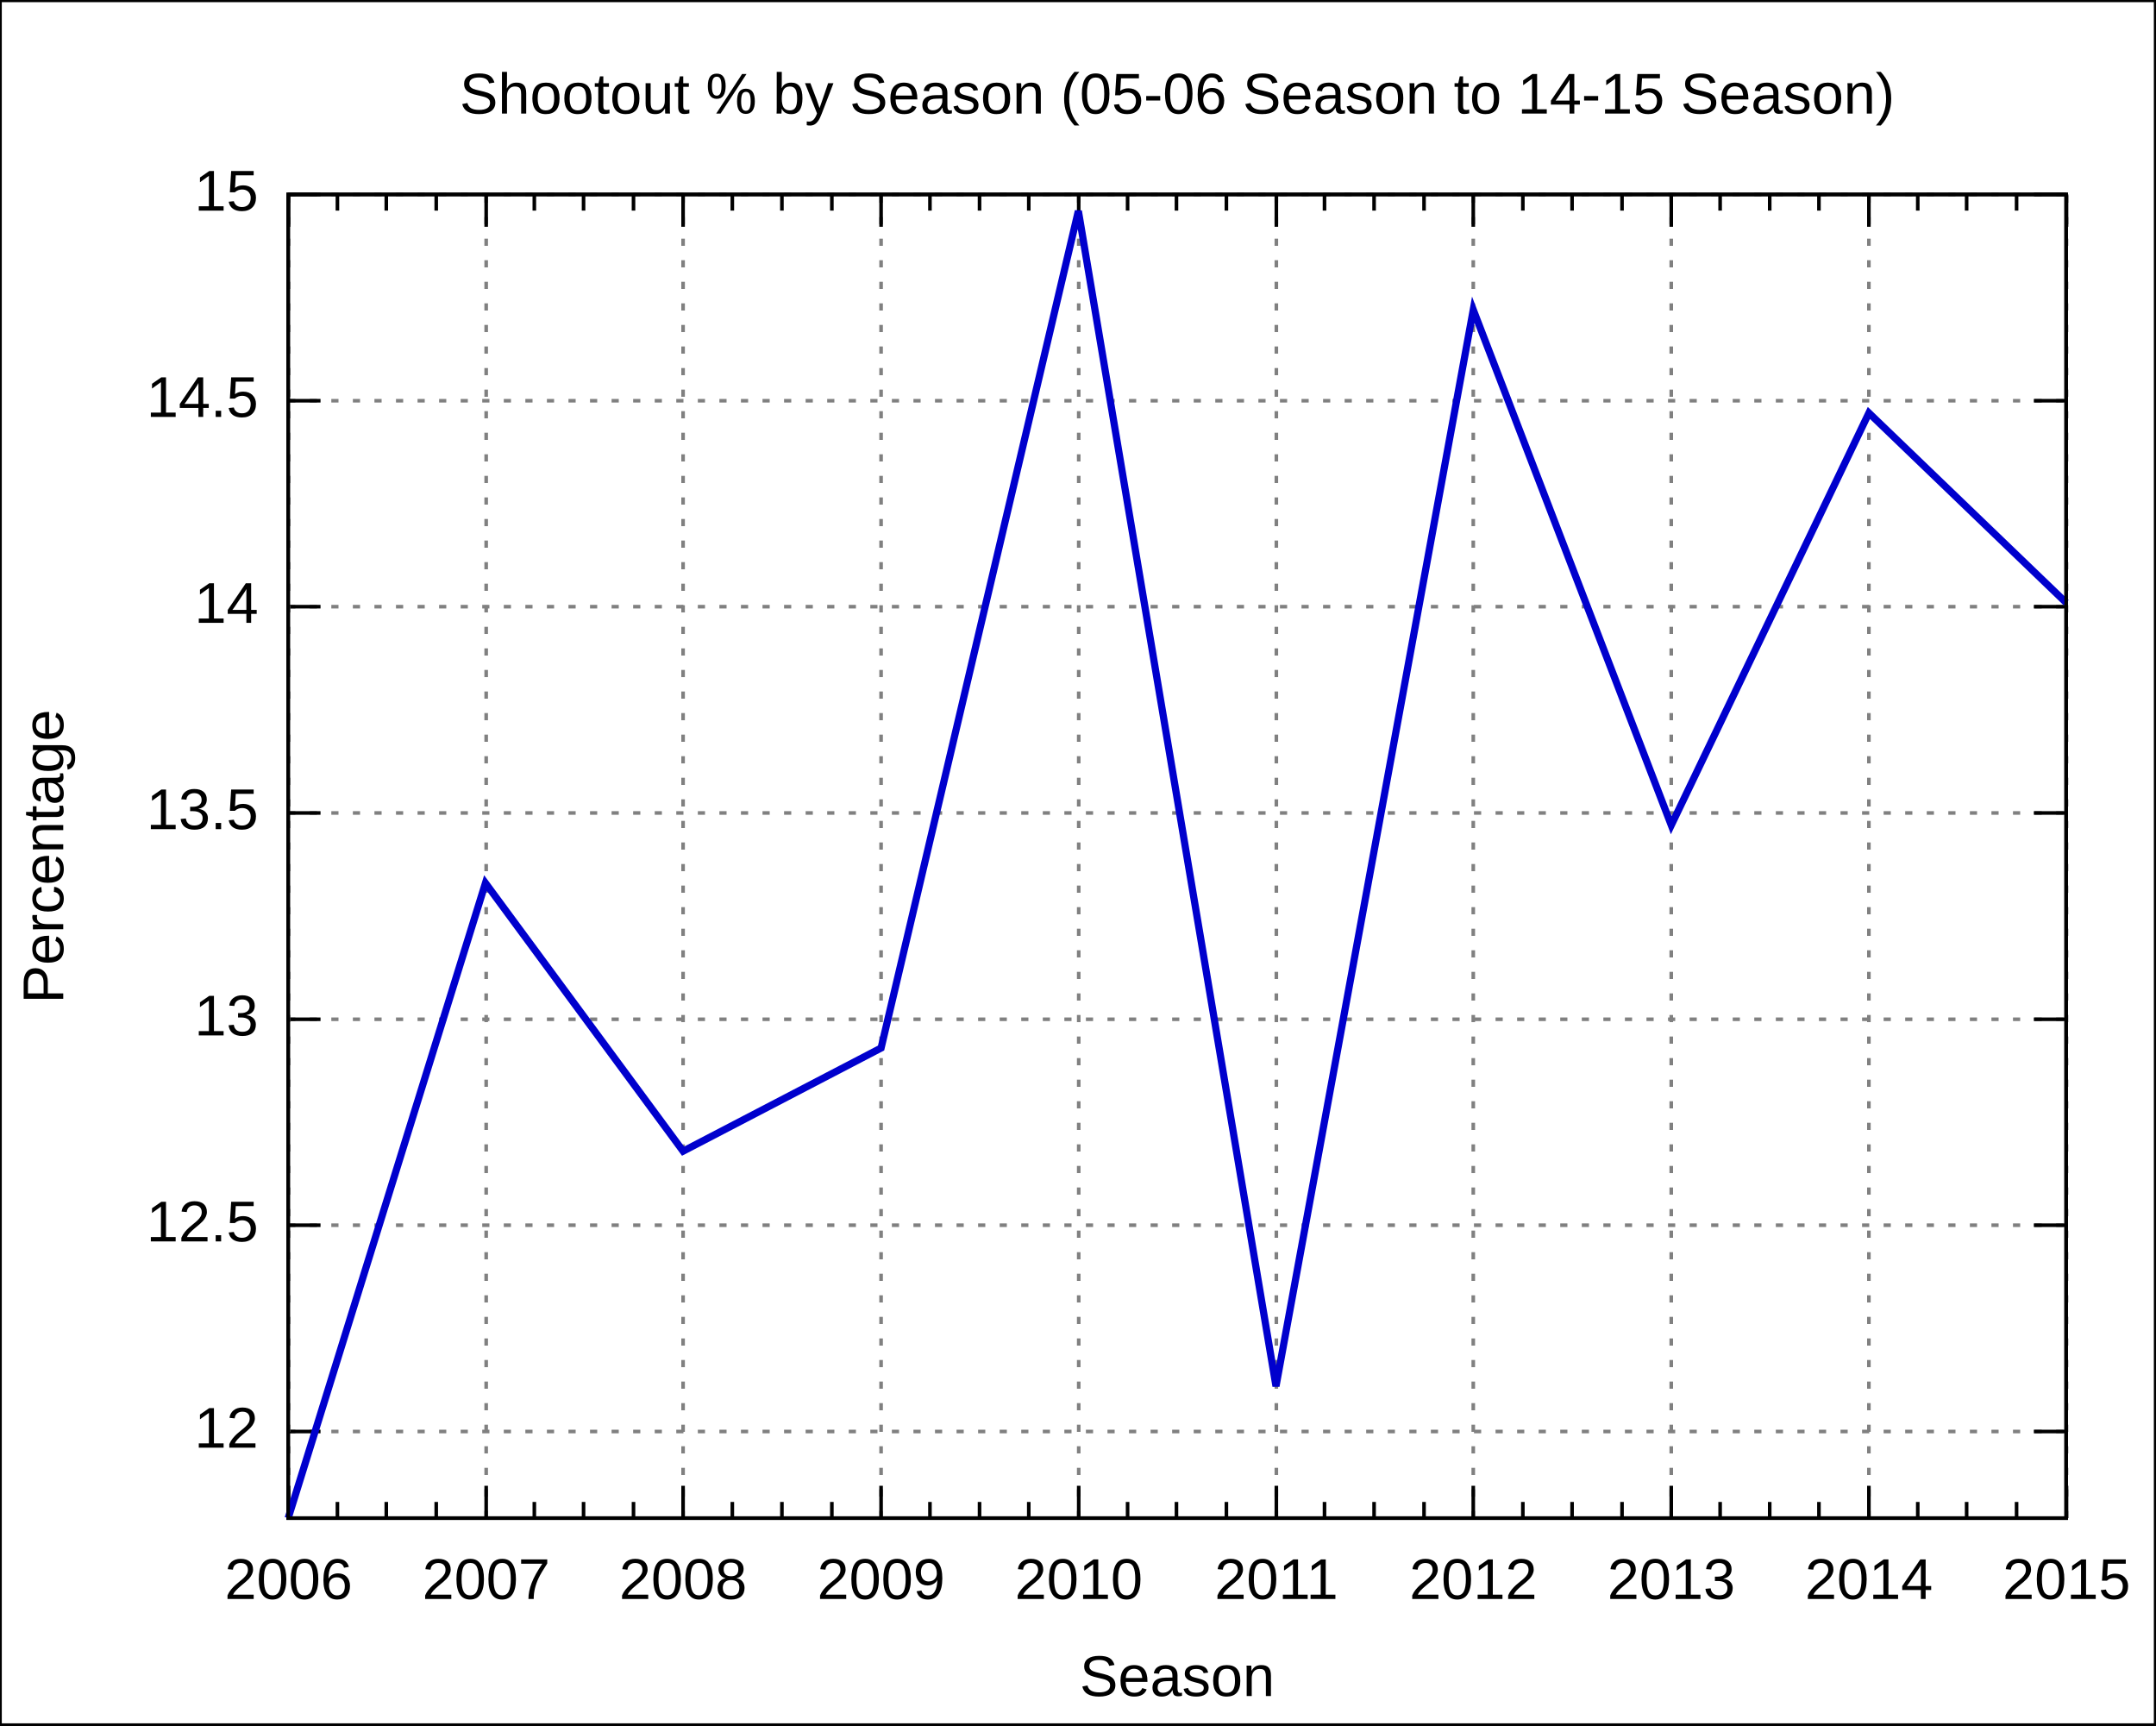
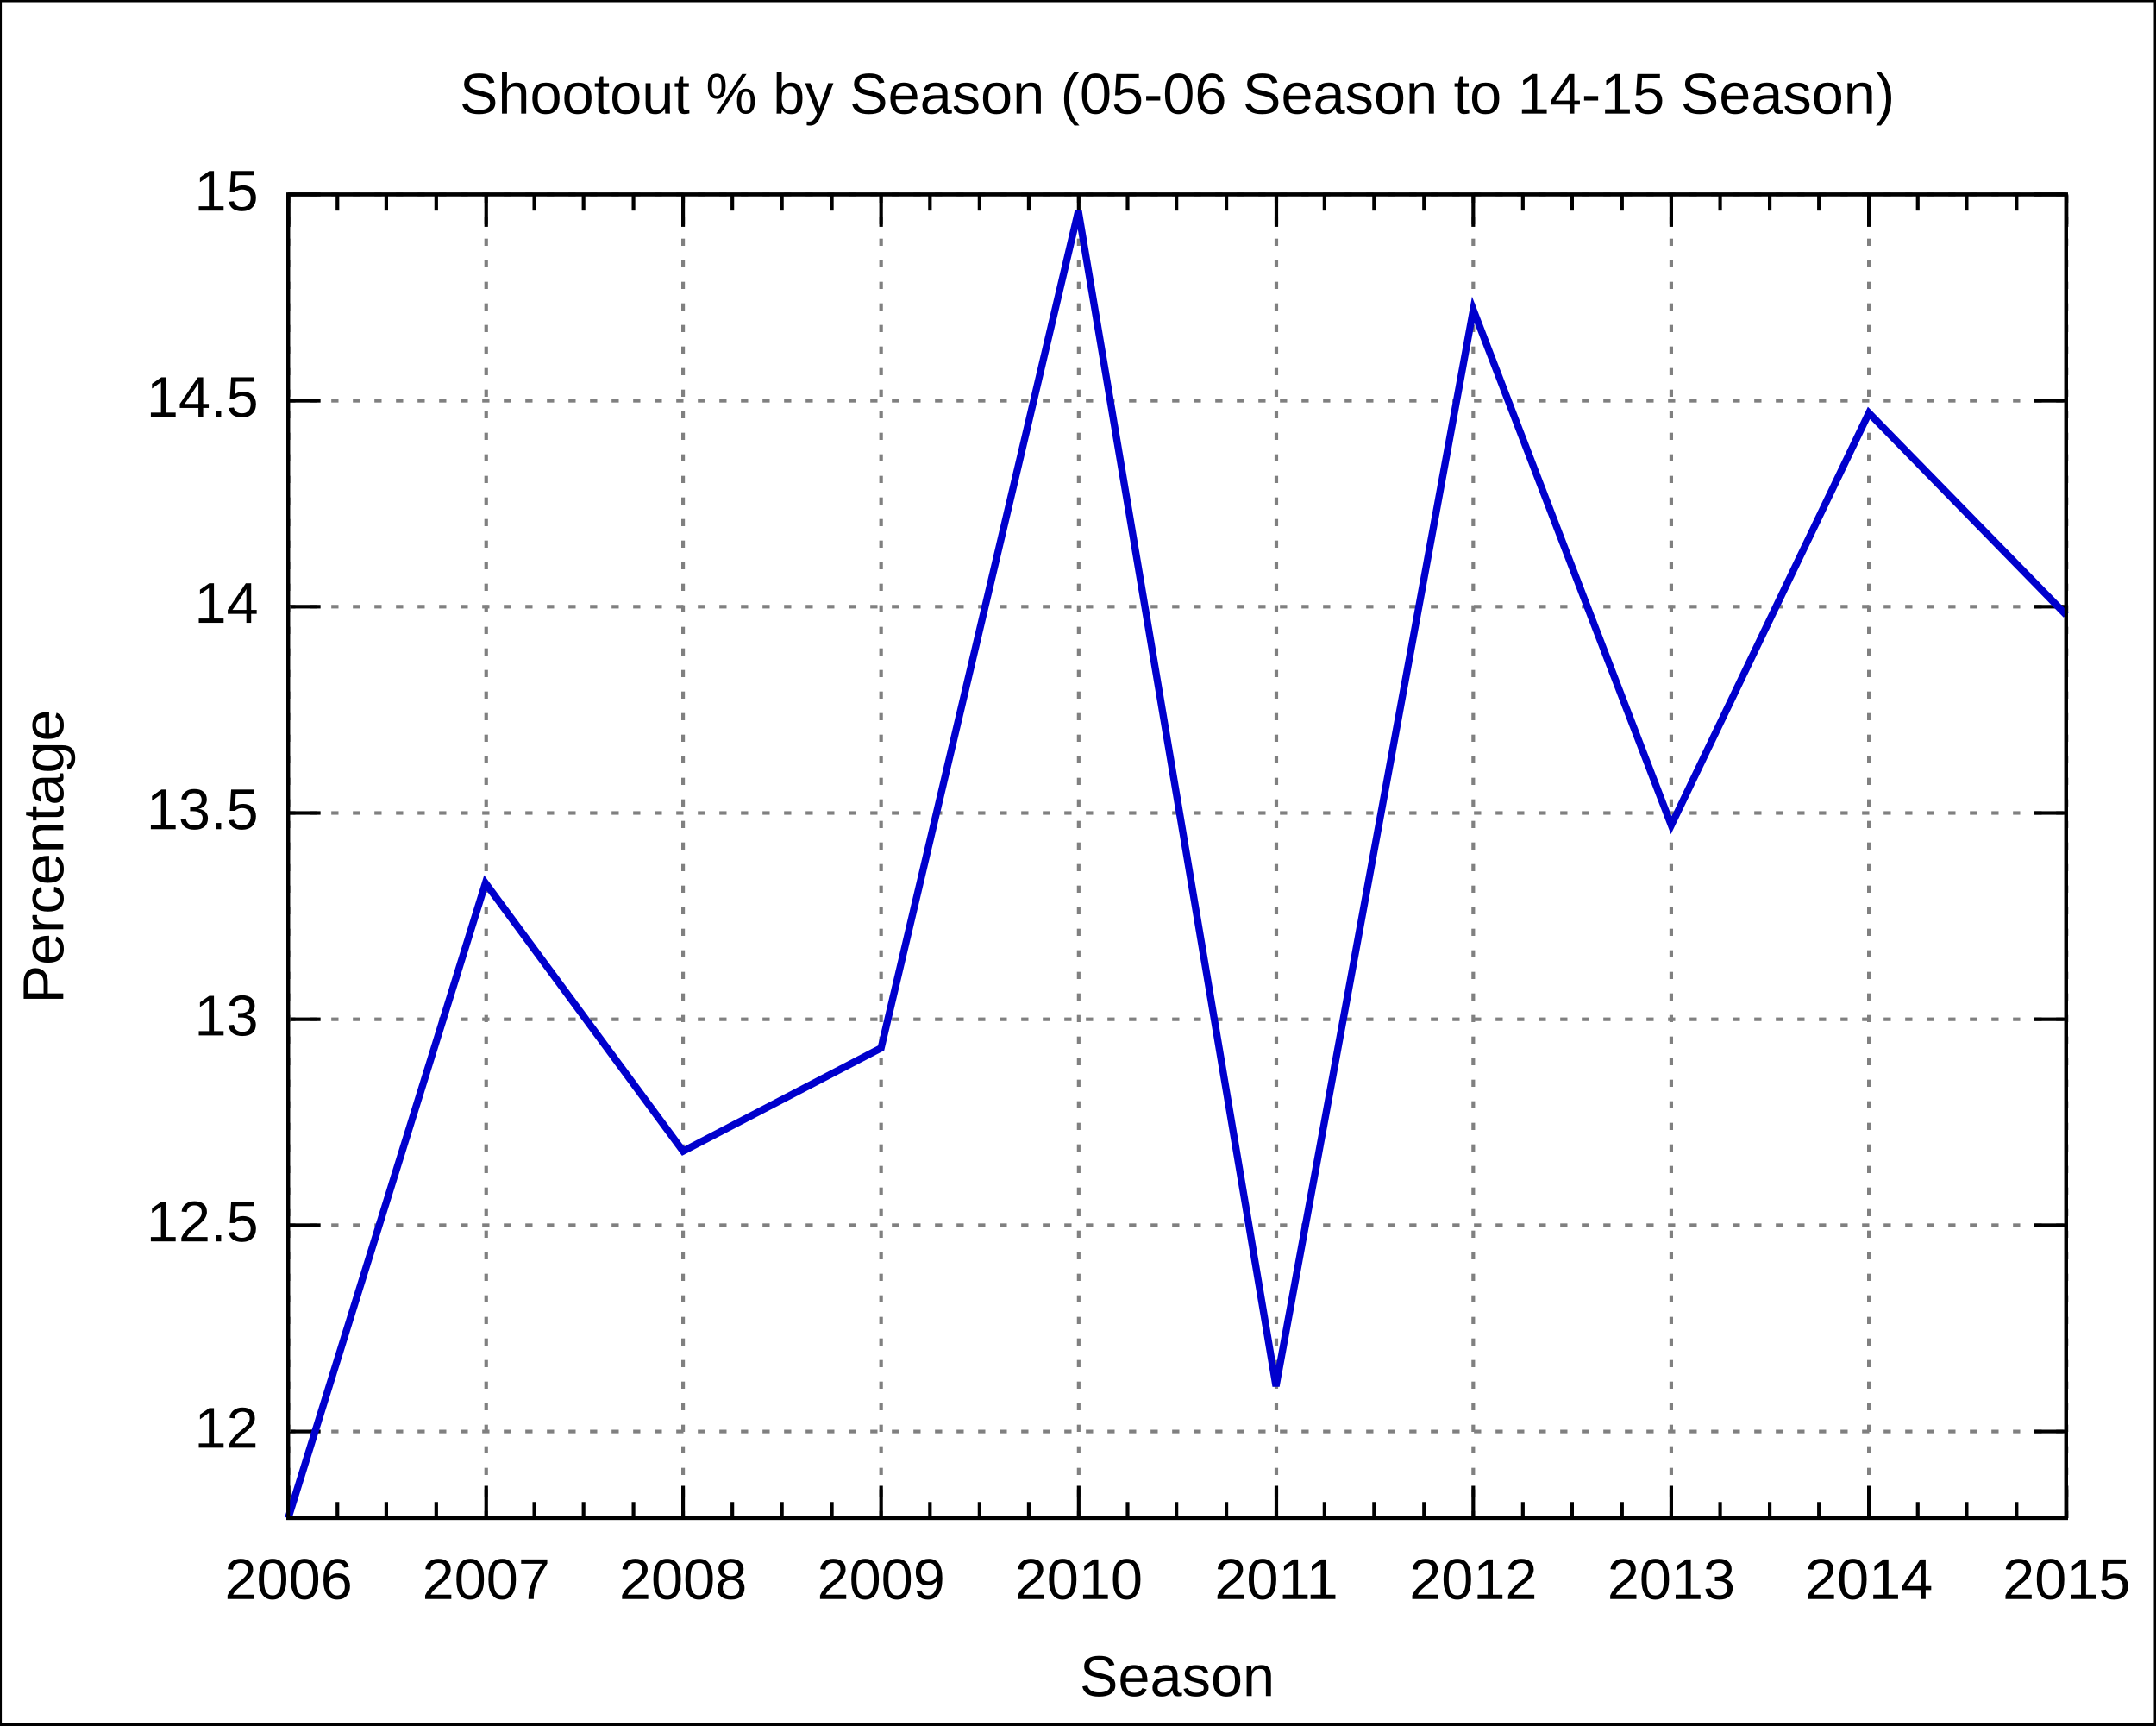
<svg xmlns="http://www.w3.org/2000/svg" xmlns:xlink="http://www.w3.org/1999/xlink" width="600" height="480" viewBox="0 0 600 480">
  <g id="gnuplot_canvas">
    <rect x="0" y="0" width="600" height="480" fill="none" />
    <defs>
      <circle id="gpDot" r="0.5" stroke-width="0.5" />
      <path id="gpPt0" stroke-width="0.222" stroke="currentColor" d="M-1,0 h2 M0,-1 v2" />
      <path id="gpPt1" stroke-width="0.222" stroke="currentColor" d="M-1,-1 L1,1 M1,-1 L-1,1" />
      <path id="gpPt2" stroke-width="0.222" stroke="currentColor" d="M-1,0 L1,0 M0,-1 L0,1 M-1,-1 L1,1 M-1,1 L1,-1" />
      <rect id="gpPt3" stroke-width="0.222" stroke="currentColor" x="-1" y="-1" width="2" height="2" />
      <rect id="gpPt4" stroke-width="0.222" stroke="currentColor" fill="currentColor" x="-1" y="-1" width="2" height="2" />
      <circle id="gpPt5" stroke-width="0.222" stroke="currentColor" cx="0" cy="0" r="1" />
      <use xlink:href="#gpPt5" id="gpPt6" fill="currentColor" stroke="none" />
      <path id="gpPt7" stroke-width="0.222" stroke="currentColor" d="M0,-1.33 L-1.33,0.67 L1.33,0.67 z" />
      <use xlink:href="#gpPt7" id="gpPt8" fill="currentColor" stroke="none" />
      <use xlink:href="#gpPt7" id="gpPt9" stroke="currentColor" transform="rotate(180)" />
      <use xlink:href="#gpPt9" id="gpPt10" fill="currentColor" stroke="none" />
      <use xlink:href="#gpPt3" id="gpPt11" stroke="currentColor" transform="rotate(45)" />
      <use xlink:href="#gpPt11" id="gpPt12" fill="currentColor" stroke="none" />
    </defs>
    <g style="fill:none; color:white; stroke:currentColor; stroke-width:1.00; stroke-linecap:butt; stroke-linejoin:miter">
</g>
    <g style="fill:none; color:black; stroke:currentColor; stroke-width:1.00; stroke-linecap:butt; stroke-linejoin:miter">
      <g style="stroke:none; shape-rendering:crispEdges">
        <polygon fill="rgb(255, 255, 255)" points="0.0,480.0 599.9,480.0 599.9,0.1 0.0,0.1 " />
      </g>
      <path stroke="black" d="M0.0,480.0 L0.0,0.1 L599.9,0.1 L599.9,480.0 L0.0,480.0  " />
    </g>
    <g style="fill:none; color:gray; stroke:currentColor; stroke-width:1.00; stroke-linecap:butt; stroke-linejoin:miter">
      <path stroke="gray" stroke-dasharray=" 2,4" class="gridline" d="M80.2,398.3 L575.0,398.3  " />
    </g>
    <g style="fill:none; color:black; stroke:currentColor; stroke-width:1.00; stroke-linecap:butt; stroke-linejoin:miter">
      <path stroke="black" d="M80.2,398.3 L89.2,398.3 M575.0,398.3 L566.0,398.3  " />
      <g transform="translate(71.9,402.8)" style="stroke:none; fill:black; font-family:Arial; font-size:12.00pt; text-anchor:end">
        <text> 12</text>
      </g>
    </g>
    <g style="fill:none; color:gray; stroke:currentColor; stroke-width:1.00; stroke-linecap:butt; stroke-linejoin:miter">
      <path stroke="gray" stroke-dasharray=" 2,4" class="gridline" d="M80.2,340.9 L575.0,340.9  " />
    </g>
    <g style="fill:none; color:black; stroke:currentColor; stroke-width:1.00; stroke-linecap:butt; stroke-linejoin:miter">
      <path stroke="black" d="M80.2,340.9 L89.2,340.9 M575.0,340.9 L566.0,340.9  " />
      <g transform="translate(71.9,345.4)" style="stroke:none; fill:black; font-family:Arial; font-size:12.00pt; text-anchor:end">
        <text> 12.5</text>
      </g>
    </g>
    <g style="fill:none; color:gray; stroke:currentColor; stroke-width:1.00; stroke-linecap:butt; stroke-linejoin:miter">
      <path stroke="gray" stroke-dasharray=" 2,4" class="gridline" d="M80.2,283.6 L575.0,283.6  " />
    </g>
    <g style="fill:none; color:black; stroke:currentColor; stroke-width:1.00; stroke-linecap:butt; stroke-linejoin:miter">
      <path stroke="black" d="M80.2,283.6 L89.2,283.6 M575.0,283.6 L566.0,283.6  " />
      <g transform="translate(71.9,288.1)" style="stroke:none; fill:black; font-family:Arial; font-size:12.00pt; text-anchor:end">
        <text> 13</text>
      </g>
    </g>
    <g style="fill:none; color:gray; stroke:currentColor; stroke-width:1.00; stroke-linecap:butt; stroke-linejoin:miter">
      <path stroke="gray" stroke-dasharray=" 2,4" class="gridline" d="M80.2,226.2 L575.0,226.2  " />
    </g>
    <g style="fill:none; color:black; stroke:currentColor; stroke-width:1.00; stroke-linecap:butt; stroke-linejoin:miter">
      <path stroke="black" d="M80.2,226.2 L89.2,226.2 M575.0,226.2 L566.0,226.2  " />
      <g transform="translate(71.9,230.7)" style="stroke:none; fill:black; font-family:Arial; font-size:12.00pt; text-anchor:end">
        <text> 13.5</text>
      </g>
    </g>
    <g style="fill:none; color:gray; stroke:currentColor; stroke-width:1.00; stroke-linecap:butt; stroke-linejoin:miter">
      <path stroke="gray" stroke-dasharray=" 2,4" class="gridline" d="M80.2,168.8 L575.0,168.8  " />
    </g>
    <g style="fill:none; color:black; stroke:currentColor; stroke-width:1.00; stroke-linecap:butt; stroke-linejoin:miter">
      <path stroke="black" d="M80.2,168.8 L89.2,168.8 M575.0,168.8 L566.0,168.8  " />
      <g transform="translate(71.9,173.3)" style="stroke:none; fill:black; font-family:Arial; font-size:12.00pt; text-anchor:end">
        <text> 14</text>
      </g>
    </g>
    <g style="fill:none; color:gray; stroke:currentColor; stroke-width:1.00; stroke-linecap:butt; stroke-linejoin:miter">
      <path stroke="gray" stroke-dasharray=" 2,4" class="gridline" d="M80.2,111.5 L575.0,111.5  " />
    </g>
    <g style="fill:none; color:black; stroke:currentColor; stroke-width:1.00; stroke-linecap:butt; stroke-linejoin:miter">
      <path stroke="black" d="M80.2,111.5 L89.2,111.5 M575.0,111.5 L566.0,111.5  " />
      <g transform="translate(71.9,116.0)" style="stroke:none; fill:black; font-family:Arial; font-size:12.00pt; text-anchor:end">
        <text> 14.5</text>
      </g>
    </g>
    <g style="fill:none; color:gray; stroke:currentColor; stroke-width:1.00; stroke-linecap:butt; stroke-linejoin:miter">
      <path stroke="gray" stroke-dasharray=" 2,4" class="gridline" d="M80.2,54.1 L575.0,54.1  " />
    </g>
    <g style="fill:none; color:black; stroke:currentColor; stroke-width:1.00; stroke-linecap:butt; stroke-linejoin:miter">
      <path stroke="black" d="M80.2,54.1 L89.2,54.1 M575.0,54.1 L566.0,54.1  " />
      <g transform="translate(71.9,58.6)" style="stroke:none; fill:black; font-family:Arial; font-size:12.00pt; text-anchor:end">
        <text> 15</text>
      </g>
    </g>
    <g style="fill:none; color:gray; stroke:currentColor; stroke-width:1.00; stroke-linecap:butt; stroke-linejoin:miter">
      <path stroke="gray" stroke-dasharray=" 2,4" class="gridline" d="M80.3,422.4 L80.3,54.1  " />
    </g>
    <g style="fill:none; color:black; stroke:currentColor; stroke-width:1.00; stroke-linecap:butt; stroke-linejoin:miter">
      <path stroke="black" d="M80.3,422.4 L80.3,413.4 M80.3,54.1 L80.3,63.1  " />
      <g transform="translate(80.3,444.9)" style="stroke:none; fill:black; font-family:Arial; font-size:12.00pt; text-anchor:middle">
        <text>2006</text>
      </g>
      <path stroke="black" d="M93.9,422.4 L93.9,417.9 M93.9,54.1 L93.9,58.6 M107.5,422.4 L107.5,417.9 M107.5,54.1 L107.5,58.6    M121.4,422.4 L121.4,417.9 M121.4,54.1 L121.4,58.6  " />
    </g>
    <g style="fill:none; color:gray; stroke:currentColor; stroke-width:1.00; stroke-linecap:butt; stroke-linejoin:miter">
      <path stroke="gray" stroke-dasharray=" 2,4" class="gridline" d="M135.3,422.4 L135.3,54.1  " />
    </g>
    <g style="fill:none; color:black; stroke:currentColor; stroke-width:1.00; stroke-linecap:butt; stroke-linejoin:miter">
      <path stroke="black" d="M135.3,422.4 L135.3,413.4 M135.3,54.1 L135.3,63.1  " />
      <g transform="translate(135.3,444.9)" style="stroke:none; fill:black; font-family:Arial; font-size:12.00pt; text-anchor:middle">
        <text>2007</text>
      </g>
      <path stroke="black" d="M148.7,422.4 L148.7,417.9 M148.7,54.1 L148.7,58.6 M162.4,422.4 L162.4,417.9 M162.4,54.1 L162.4,58.6    M176.3,422.4 L176.3,417.9 M176.3,54.1 L176.3,58.6  " />
    </g>
    <g style="fill:none; color:gray; stroke:currentColor; stroke-width:1.00; stroke-linecap:butt; stroke-linejoin:miter">
      <path stroke="gray" stroke-dasharray=" 2,4" class="gridline" d="M190.1,422.4 L190.1,54.1  " />
    </g>
    <g style="fill:none; color:black; stroke:currentColor; stroke-width:1.00; stroke-linecap:butt; stroke-linejoin:miter">
      <path stroke="black" d="M190.1,422.4 L190.1,413.4 M190.1,54.1 L190.1,63.1  " />
      <g transform="translate(190.1,444.9)" style="stroke:none; fill:black; font-family:Arial; font-size:12.00pt; text-anchor:middle">
        <text>2008</text>
      </g>
      <path stroke="black" d="M203.8,422.4 L203.8,417.9 M203.8,54.1 L203.8,58.6 M217.6,422.4 L217.6,417.9 M217.6,54.1 L217.6,58.6    M231.5,422.4 L231.5,417.9 M231.5,54.1 L231.5,58.6  " />
    </g>
    <g style="fill:none; color:gray; stroke:currentColor; stroke-width:1.00; stroke-linecap:butt; stroke-linejoin:miter">
      <path stroke="gray" stroke-dasharray=" 2,4" class="gridline" d="M245.2,422.4 L245.2,54.1  " />
    </g>
    <g style="fill:none; color:black; stroke:currentColor; stroke-width:1.00; stroke-linecap:butt; stroke-linejoin:miter">
      <path stroke="black" d="M245.2,422.4 L245.2,413.4 M245.2,54.1 L245.2,63.1  " />
      <g transform="translate(245.2,444.9)" style="stroke:none; fill:black; font-family:Arial; font-size:12.00pt; text-anchor:middle">
        <text>2009</text>
      </g>
      <path stroke="black" d="M258.8,422.4 L258.8,417.9 M258.8,54.1 L258.8,58.6 M272.6,422.4 L272.6,417.9 M272.6,54.1 L272.6,58.6    M286.3,422.4 L286.3,417.9 M286.3,54.1 L286.3,58.6  " />
    </g>
    <g style="fill:none; color:gray; stroke:currentColor; stroke-width:1.00; stroke-linecap:butt; stroke-linejoin:miter">
      <path stroke="gray" stroke-dasharray=" 2,4" class="gridline" d="M300.2,422.4 L300.2,54.1  " />
    </g>
    <g style="fill:none; color:black; stroke:currentColor; stroke-width:1.00; stroke-linecap:butt; stroke-linejoin:miter">
      <path stroke="black" d="M300.2,422.4 L300.2,413.4 M300.2,54.1 L300.2,63.1  " />
      <g transform="translate(300.2,444.9)" style="stroke:none; fill:black; font-family:Arial; font-size:12.00pt; text-anchor:middle">
        <text>2010</text>
      </g>
      <path stroke="black" d="M313.8,422.4 L313.8,417.9 M313.8,54.1 L313.8,58.6 M327.4,422.4 L327.4,417.9 M327.4,54.1 L327.4,58.6    M341.3,422.4 L341.3,417.9 M341.3,54.1 L341.3,58.6  " />
    </g>
    <g style="fill:none; color:gray; stroke:currentColor; stroke-width:1.00; stroke-linecap:butt; stroke-linejoin:miter">
      <path stroke="gray" stroke-dasharray=" 2,4" class="gridline" d="M355.2,422.4 L355.2,54.1  " />
    </g>
    <g style="fill:none; color:black; stroke:currentColor; stroke-width:1.00; stroke-linecap:butt; stroke-linejoin:miter">
      <path stroke="black" d="M355.2,422.4 L355.2,413.4 M355.2,54.1 L355.2,63.1  " />
      <g transform="translate(355.2,444.9)" style="stroke:none; fill:black; font-family:Arial; font-size:12.00pt; text-anchor:middle">
        <text>2011</text>
      </g>
      <path stroke="black" d="M368.6,422.4 L368.6,417.9 M368.6,54.1 L368.6,58.6 M382.4,422.4 L382.4,417.9 M382.4,54.1 L382.4,58.6    M396.3,422.4 L396.3,417.9 M396.3,54.1 L396.3,58.6  " />
    </g>
    <g style="fill:none; color:gray; stroke:currentColor; stroke-width:1.00; stroke-linecap:butt; stroke-linejoin:miter">
      <path stroke="gray" stroke-dasharray=" 2,4" class="gridline" d="M410.0,422.4 L410.0,54.1  " />
    </g>
    <g style="fill:none; color:black; stroke:currentColor; stroke-width:1.00; stroke-linecap:butt; stroke-linejoin:miter">
      <path stroke="black" d="M410.0,422.4 L410.0,413.4 M410.0,54.1 L410.0,63.1  " />
      <g transform="translate(410.0,444.9)" style="stroke:none; fill:black; font-family:Arial; font-size:12.00pt; text-anchor:middle">
        <text>2012</text>
      </g>
      <path stroke="black" d="M423.8,422.4 L423.8,417.9 M423.8,54.1 L423.8,58.6 M437.5,422.4 L437.5,417.9 M437.5,54.1 L437.5,58.6    M451.4,422.4 L451.4,417.9 M451.4,54.1 L451.4,58.6  " />
    </g>
    <g style="fill:none; color:gray; stroke:currentColor; stroke-width:1.00; stroke-linecap:butt; stroke-linejoin:miter">
      <path stroke="gray" stroke-dasharray=" 2,4" class="gridline" d="M465.1,422.4 L465.1,54.1  " />
    </g>
    <g style="fill:none; color:black; stroke:currentColor; stroke-width:1.00; stroke-linecap:butt; stroke-linejoin:miter">
      <path stroke="black" d="M465.1,422.4 L465.1,413.4 M465.1,54.1 L465.1,63.1  " />
      <g transform="translate(465.1,444.9)" style="stroke:none; fill:black; font-family:Arial; font-size:12.00pt; text-anchor:middle">
        <text>2013</text>
      </g>
      <path stroke="black" d="M478.7,422.4 L478.7,417.9 M478.7,54.1 L478.7,58.6 M492.5,422.4 L492.5,417.9 M492.5,54.1 L492.5,58.6    M506.2,422.4 L506.2,417.9 M506.2,54.1 L506.2,58.6  " />
    </g>
    <g style="fill:none; color:gray; stroke:currentColor; stroke-width:1.00; stroke-linecap:butt; stroke-linejoin:miter">
      <path stroke="gray" stroke-dasharray=" 2,4" class="gridline" d="M520.1,422.4 L520.1,63.1 L520.1,54.1  " />
    </g>
    <g style="fill:none; color:black; stroke:currentColor; stroke-width:1.00; stroke-linecap:butt; stroke-linejoin:miter">
      <path stroke="black" d="M520.1,422.4 L520.1,413.4 M520.1,54.1 L520.1,63.1  " />
      <g transform="translate(520.1,444.9)" style="stroke:none; fill:black; font-family:Arial; font-size:12.00pt; text-anchor:middle">
        <text>2014</text>
      </g>
      <path stroke="black" d="M533.7,422.4 L533.7,417.9 M533.7,54.1 L533.7,58.6 M547.3,422.4 L547.3,417.9 M547.3,54.1 L547.3,58.6    M561.2,422.4 L561.2,417.9 M561.2,54.1 L561.2,58.6  " />
    </g>
    <g style="fill:none; color:gray; stroke:currentColor; stroke-width:1.00; stroke-linecap:butt; stroke-linejoin:miter">
      <path stroke="gray" stroke-dasharray=" 2,4" class="gridline" d="M575.1,422.4 L575.1,54.1  " />
    </g>
    <g style="fill:none; color:black; stroke:currentColor; stroke-width:1.00; stroke-linecap:butt; stroke-linejoin:miter">
      <path stroke="black" d="M575.1,422.4 L575.1,413.4 M575.1,54.1 L575.1,63.1  " />
      <g transform="translate(575.1,444.9)" style="stroke:none; fill:black; font-family:Arial; font-size:12.00pt; text-anchor:middle">
        <text>2015</text>
      </g>
      <path stroke="black" d="M80.2,54.1 L80.2,422.4 L575.0,422.4 L575.0,54.1 L80.2,54.1 Z  " />
      <g transform="translate(17.6,238.3) rotate(270)" style="stroke:none; fill:black; font-family:Arial; font-size:12.00pt; text-anchor:middle">
        <text>Percentage</text>
      </g>
      <g transform="translate(327.6,471.9)" style="stroke:none; fill:black; font-family:Arial; font-size:12.00pt; text-anchor:middle">
        <text>Season</text>
      </g>
      <g transform="translate(327.6,31.6)" style="stroke:none; fill:black; font-family:Arial; font-size:12.00pt; text-anchor:middle">
        <text>Shootout % by Season (05-06 Season to 14-15 Season)</text>
      </g>
    </g>
    <g id="gnuplot_plot_1">
      <g style="fill:none; color:white; stroke:black; stroke-width:2.00; stroke-linecap:butt; stroke-linejoin:miter">
</g>
      <g style="fill:none; color:red; stroke:currentColor; stroke-width:2.00; stroke-linecap:butt; stroke-linejoin:miter">
-         <path stroke="rgb(  0,   0, 205)" d="M575.0,167.7 L520.1,114.9 L465.1,229.6 L410.0,86.2 L355.1,385.7 L300.1,58.7 L245.2,291.6 L190.1,320.3    L135.1,245.7 L80.2,422.4  " />
+         <path stroke="rgb(  0,   0, 205)" d="M575.0,171.1 L520.1,114.9 L465.1,229.6 L410.0,86.2 L355.1,385.7 L300.1,58.7 L245.2,291.6 L190.1,320.3    L135.1,245.7 L80.2,422.4  " />
      </g>
    </g>
    <g style="fill:none; color:white; stroke:rgb(  0,   0, 205); stroke-width:1.00; stroke-linecap:butt; stroke-linejoin:miter">
</g>
    <g style="fill:none; color:black; stroke:currentColor; stroke-width:1.00; stroke-linecap:butt; stroke-linejoin:miter">
      <path stroke="black" d="M80.2,54.1 L80.2,422.4 L575.0,422.4 L575.0,54.1 L80.2,54.1 Z  " />
    </g>
  </g>
</svg>
